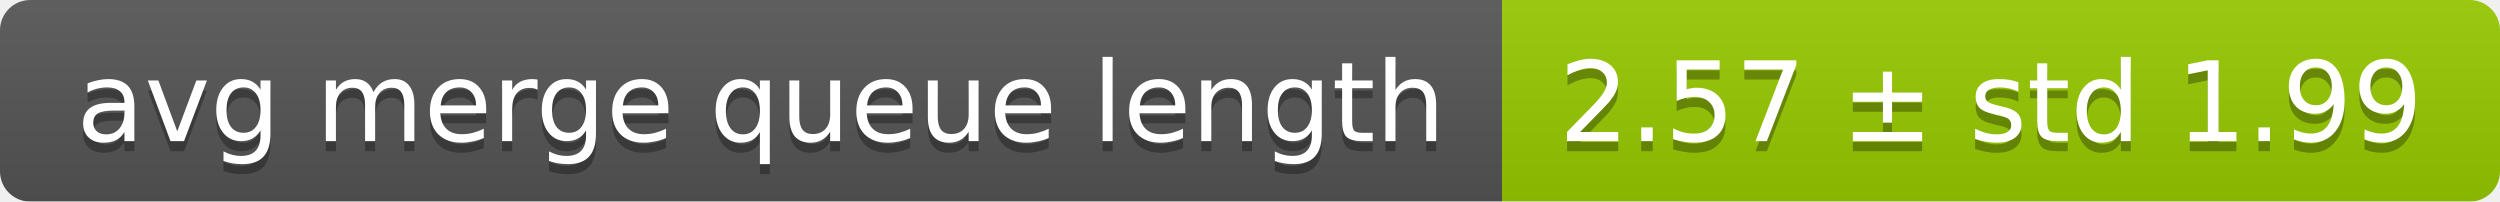
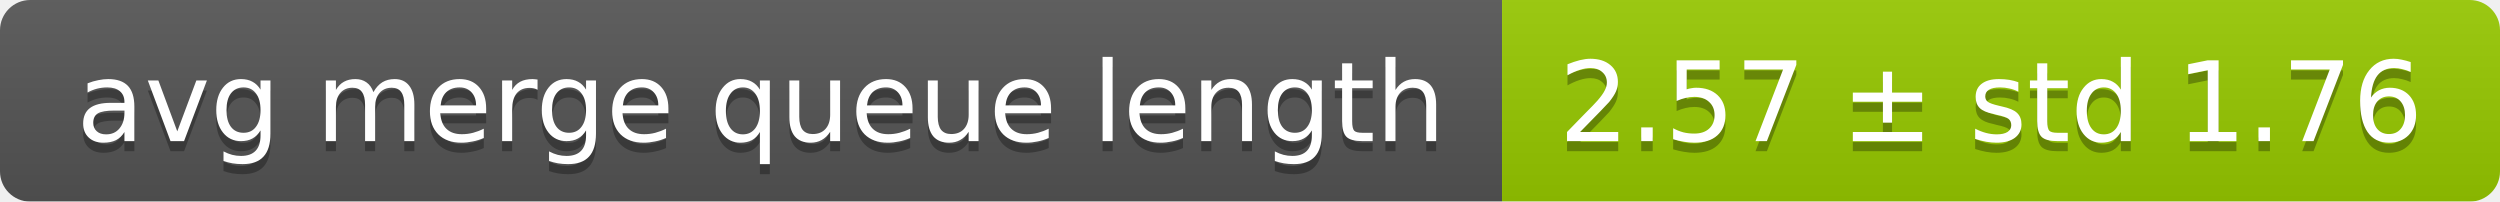
<svg xmlns="http://www.w3.org/2000/svg" width="248" height="20">
  <linearGradient id="smooth" x2="0" y2="100%">
    <stop offset="0" stop-color="#bbb" stop-opacity=".1" />
    <stop offset="1" stop-opacity=".1" />
  </linearGradient>
  <mask id="round">
    <rect width="248" height="20" rx="3" fill="#fff" />
  </mask>
  <g mask="url(#round)">
    <rect width="149" height="20" fill="#555" />
    <rect x="149" width="99" height="20" fill="#97ca00" />
    <rect width="248" height="20" fill="url(#smooth)" />
  </g>
  <g fill="#fff" text-anchor="middle" font-family="DejaVu Sans,Verdana,Geneva,sans-serif" font-size="11">
    <text x="75.5" y="15" fill="#010101" fill-opacity=".3">avg merge queue length</text>
    <text x="75.5" y="14">avg merge queue length</text>
-     <text x="197.5" y="15" fill="#010101" fill-opacity=".3">2.57 ± std 1.99</text>
-     <text x="197.5" y="14">2.57 ± std 1.99</text>
+     <text x="197.5" y="15" fill="#010101" fill-opacity=".3">2.57 ± std 1.76</text>
+     <text x="197.5" y="14">2.57 ± std 1.76</text>
  </g>
</svg>
